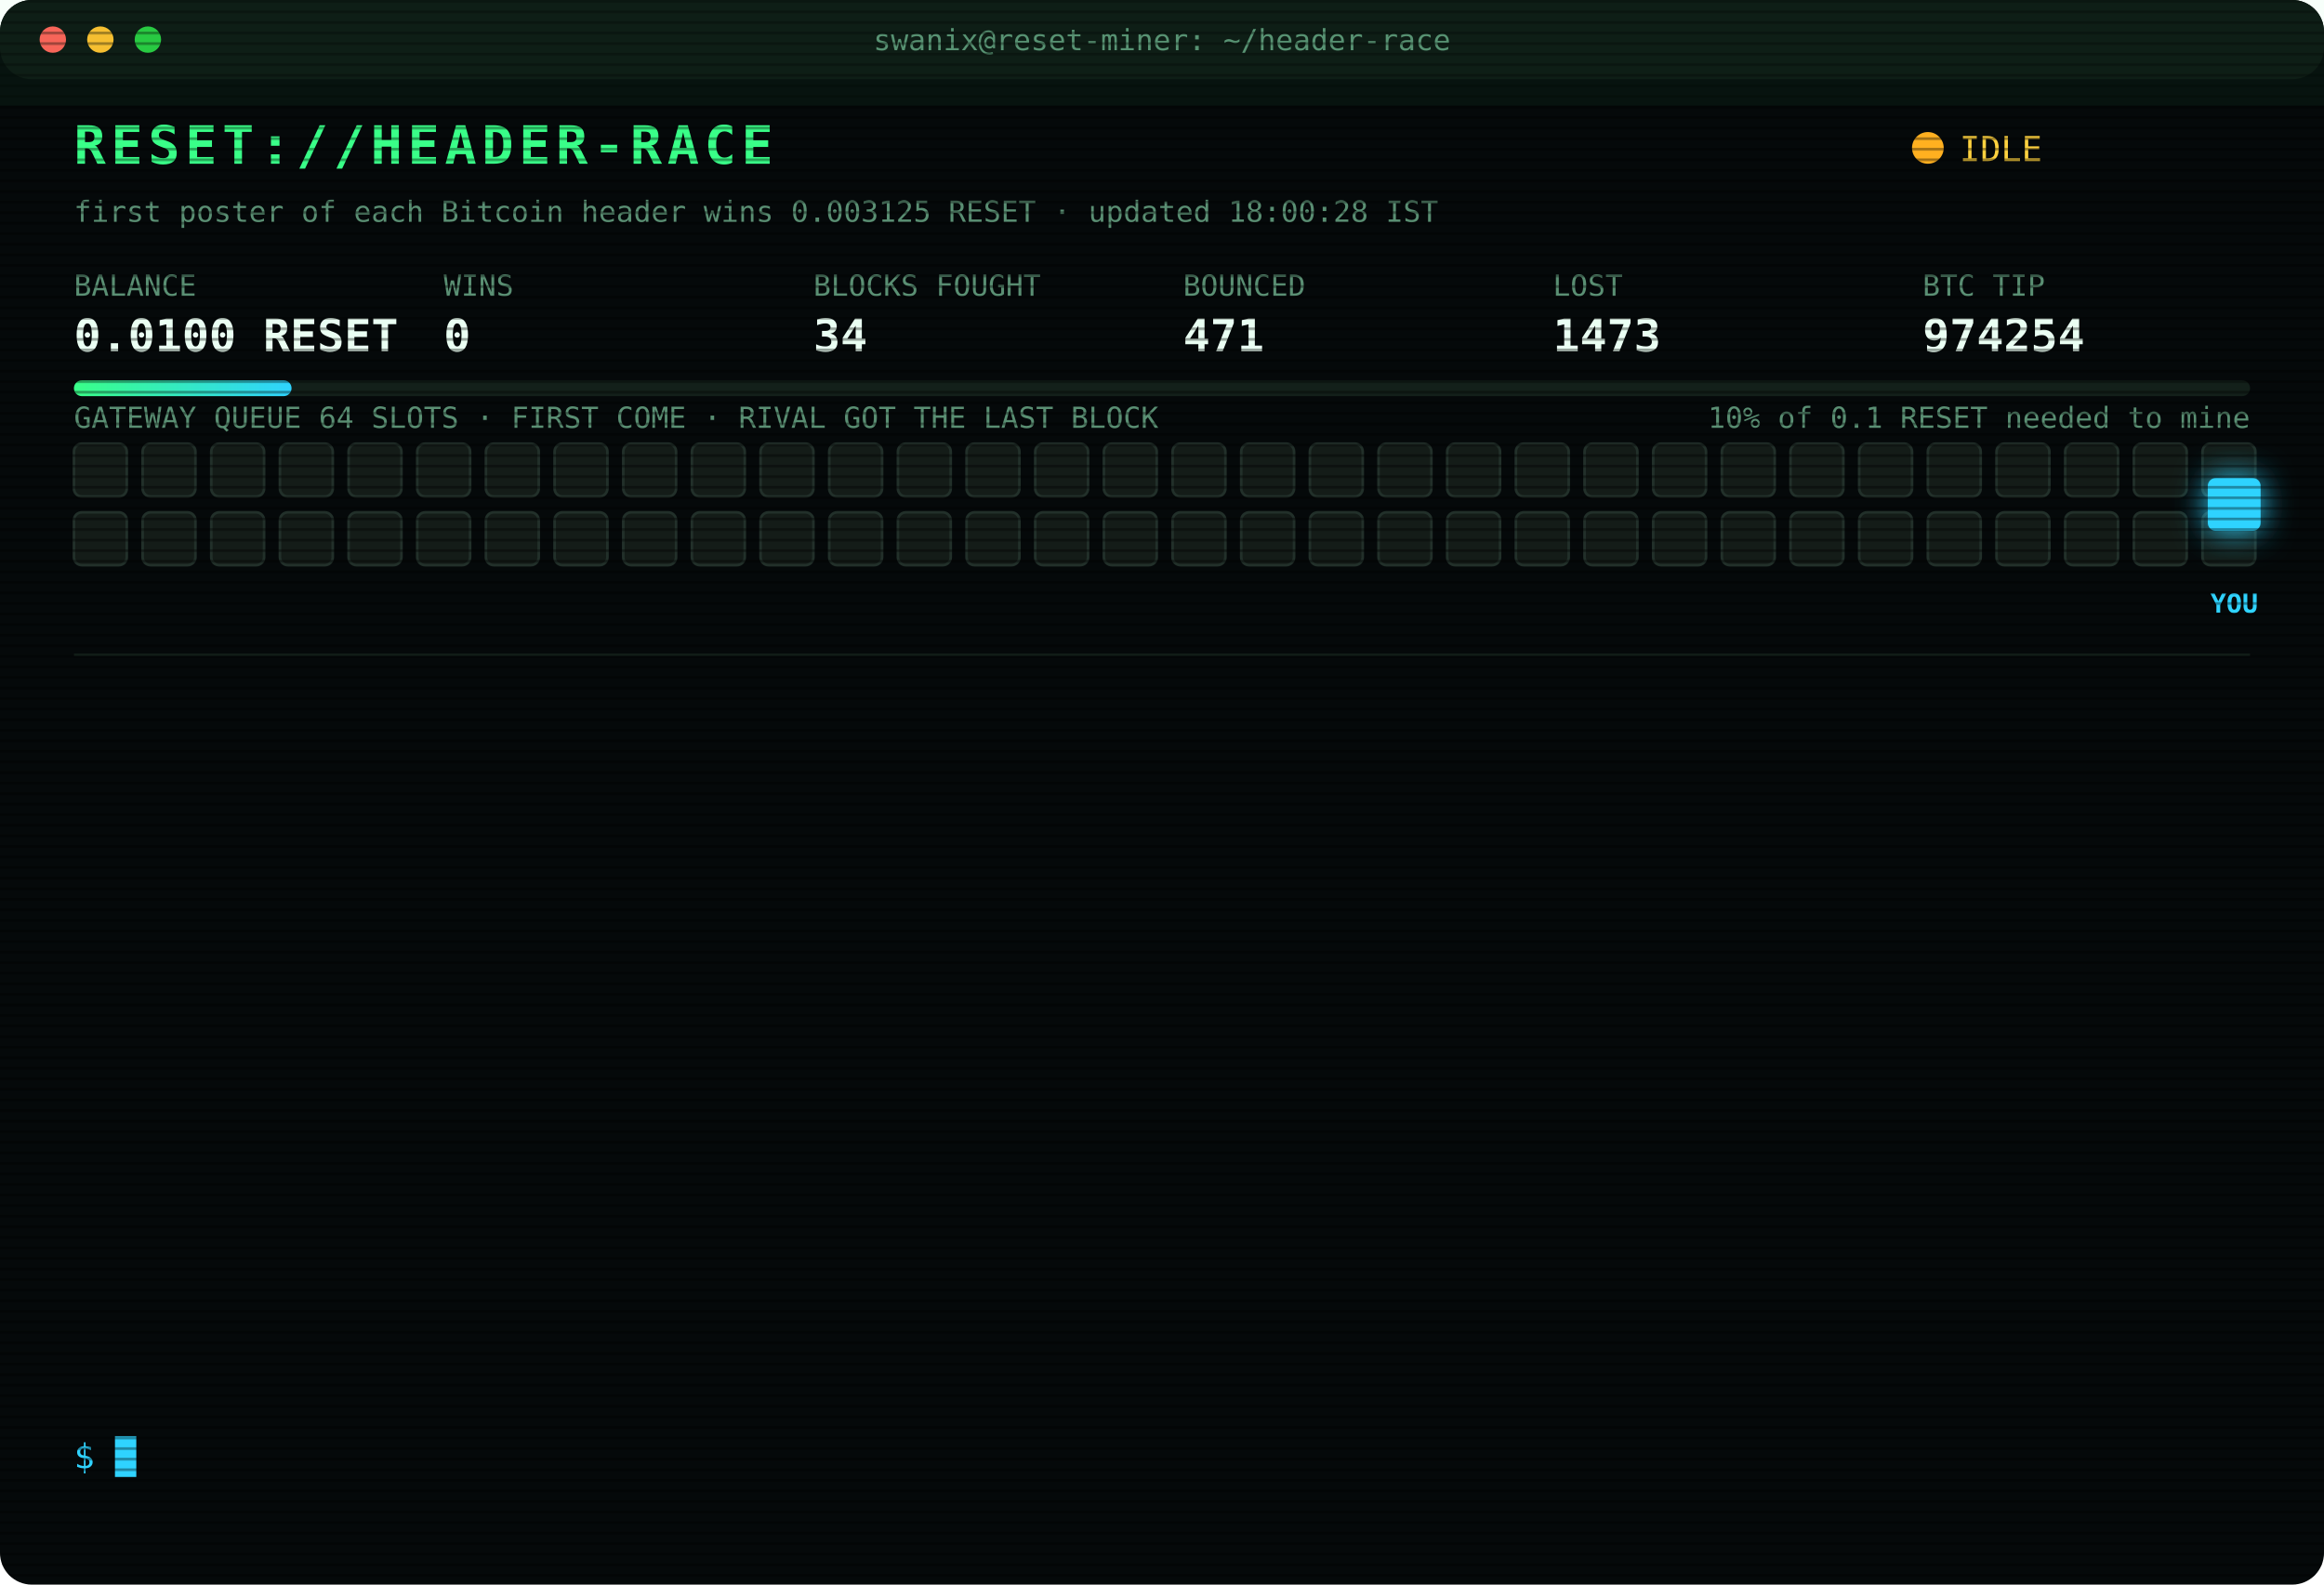
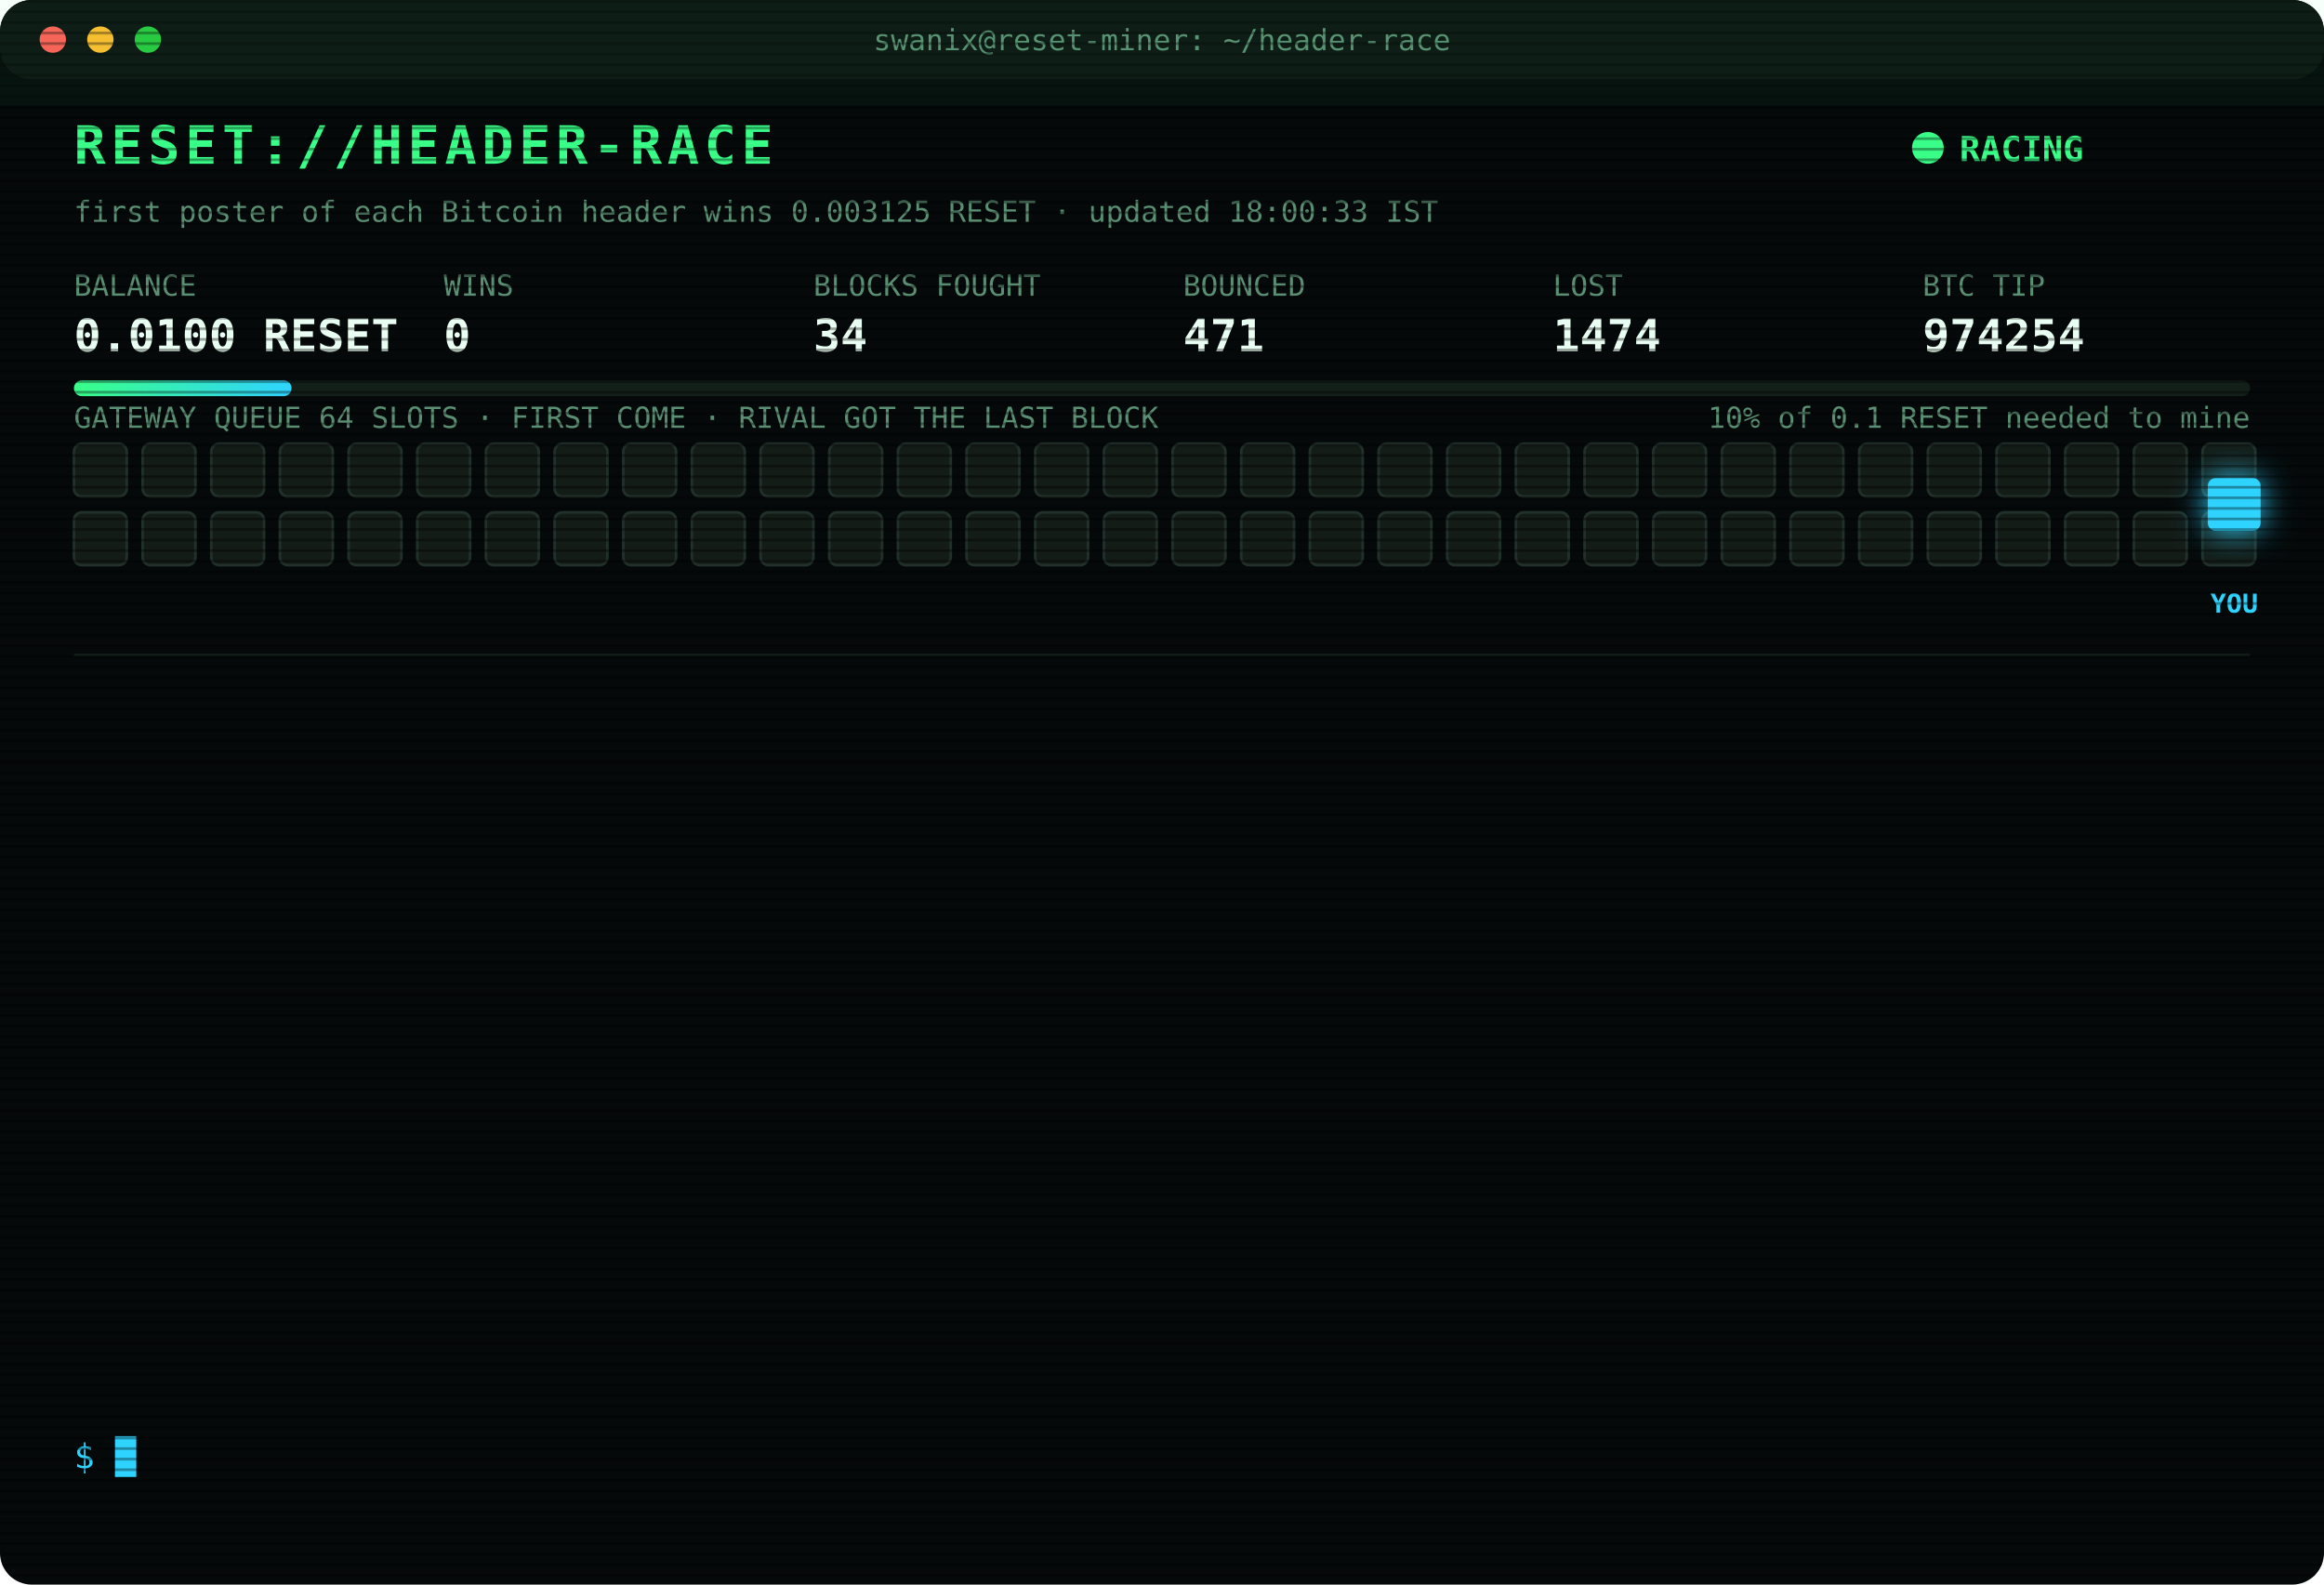
<svg xmlns="http://www.w3.org/2000/svg" width="880" height="600" viewBox="0 0 880 600" font-family="ui-monospace,SFMono-Regular,Menlo,Consolas,monospace">
  <style>
text{font-size:13px;fill:#7CFFB2}
.title{font-size:20px;font-weight:700;fill:#39FF88;letter-spacing:2px;animation:glitch 3s infinite steps(1)}
.sub{fill:#2fd3ff}.k{fill:#5a8f73;font-size:11px}.v{font-size:17px;font-weight:700;fill:#eafff3}
.ts{fill:#3f6b56}.boot{fill:#2fd3ff}.dim{fill:#5a8f73}.bad{fill:#ff4d6d}.warn{fill:#ffd23f}.mag{fill:#ff5cf0}.win{fill:#39FF88;font-weight:700}
.tag{font-size:10px;fill:#2fd3ff;font-weight:700}
.rival{fill:#26332c;stroke:#3c5a49;animation:jam 1.2s infinite alternate}
.idle{fill:#141c18;stroke:#22302a;animation:breathe 4s infinite}
.me{fill:#2fd3ff;filter:drop-shadow(0 0 6px #2fd3ff)}
.hover{animation:nudge 1.1s infinite ease-in-out}.bounce{animation:kick 1.4s infinite}
.ln{opacity:0;animation:in .4s forwards}
.cur{animation:blink 1s infinite steps(1)}
.scan{animation:scan 6s infinite linear}
.led{animation:blink 1.4s infinite}
@keyframes in{from{opacity:0;transform:translateX(-6px)}to{opacity:1;transform:none}}
@keyframes blink{50%{opacity:0}}
@keyframes jam{to{fill:#33463b}}
@keyframes breathe{50%{opacity:.4}}
@keyframes nudge{50%{transform:translateX(-10px)}}
@keyframes kick{0%,100%{transform:none}30%{transform:translateX(-14px)}55%{transform:translateX(10px) translateY(-6px)}}
@keyframes glitch{0%,92%{transform:none}93%{transform:translateX(2px);fill:#ff4d6d}95%{transform:translateX(-2px);fill:#2fd3ff}97%{transform:none}}
@keyframes scan{from{transform:translateY(-40px)}to{transform:translateY(600px)}}
</style>
  <defs>
    <pattern id="sl" width="4" height="4" patternUnits="userSpaceOnUse">
      <rect width="4" height="1" fill="#000" opacity=".35" />
    </pattern>
    <linearGradient id="bar">
      <stop offset="0" stop-color="#39FF88" />
      <stop offset="1" stop-color="#2fd3ff" />
    </linearGradient>
  </defs>
  <rect width="880" height="600" rx="12" fill="#05090a" />
  <rect width="880" height="30" rx="12" fill="#0d1512" />
  <circle cx="20" cy="15" r="5" fill="#ff5f57" />
  <circle cx="38" cy="15" r="5" fill="#febc2e" />
  <circle cx="56" cy="15" r="5" fill="#28c840" />
  <text x="440" y="19" text-anchor="middle" class="k">swanix@reset-miner: ~/header-race</text>
  <text x="28" y="62" class="title">RESET://HEADER-RACE</text>
-   <circle class="led" cx="730" cy="56" r="6" fill="#ffb020" />
-   <text x="742" y="61" class="warn">IDLE</text>
-   <text x="28" y="84" class="k">first poster of each Bitcoin header wins 0.003125 RESET · updated 18:00:28 IST</text>
+   <circle class="led" cx="730" cy="56" r="6" fill="#39FF88" />
+   <text x="742" y="61" class="win">RACING</text>
+   <text x="28" y="84" class="k">first poster of each Bitcoin header wins 0.003125 RESET · updated 18:00:33 IST</text>
  <text x="28" y="112" class="k">BALANCE</text>
  <text x="28" y="133" class="v">0.0100 RESET</text>
  <text x="168" y="112" class="k">WINS</text>
  <text x="168" y="133" class="v">0</text>
  <text x="308" y="112" class="k">BLOCKS FOUGHT</text>
  <text x="308" y="133" class="v">34</text>
  <text x="448" y="112" class="k">BOUNCED</text>
  <text x="448" y="133" class="v">471</text>
  <text x="588" y="112" class="k">LOST</text>
-   <text x="588" y="133" class="v">1473</text>
+   <text x="588" y="133" class="v">1474</text>
  <text x="728" y="112" class="k">BTC TIP</text>
  <text x="728" y="133" class="v">974254</text>
  <rect x="28" y="144" width="824" height="6" rx="3" fill="#13201a" />
  <rect x="28" y="144" width="82.4" height="6" rx="3" fill="url(#bar)" />
  <text x="852" y="162" text-anchor="end" class="k">10% of 0.1 RESET needed to mine</text>
  <text x="28" y="162" class="k">GATEWAY QUEUE 64 SLOTS · FIRST COME · RIVAL GOT THE LAST BLOCK</text>
  <rect class="idle" x="28" y="168" width="20" height="20" rx="3" style="animation-delay:0.00s" />
  <rect class="idle" x="54" y="168" width="20" height="20" rx="3" style="animation-delay:0.05s" />
  <rect class="idle" x="80" y="168" width="20" height="20" rx="3" style="animation-delay:0.10s" />
  <rect class="idle" x="106" y="168" width="20" height="20" rx="3" style="animation-delay:0.15s" />
  <rect class="idle" x="132" y="168" width="20" height="20" rx="3" style="animation-delay:0.20s" />
  <rect class="idle" x="158" y="168" width="20" height="20" rx="3" style="animation-delay:0.25s" />
  <rect class="idle" x="184" y="168" width="20" height="20" rx="3" style="animation-delay:0.30s" />
  <rect class="idle" x="210" y="168" width="20" height="20" rx="3" style="animation-delay:0.35s" />
  <rect class="idle" x="236" y="168" width="20" height="20" rx="3" style="animation-delay:0.40s" />
  <rect class="idle" x="262" y="168" width="20" height="20" rx="3" style="animation-delay:0.45s" />
  <rect class="idle" x="288" y="168" width="20" height="20" rx="3" style="animation-delay:0.50s" />
  <rect class="idle" x="314" y="168" width="20" height="20" rx="3" style="animation-delay:0.55s" />
  <rect class="idle" x="340" y="168" width="20" height="20" rx="3" style="animation-delay:0.60s" />
  <rect class="idle" x="366" y="168" width="20" height="20" rx="3" style="animation-delay:0.65s" />
  <rect class="idle" x="392" y="168" width="20" height="20" rx="3" style="animation-delay:0.70s" />
  <rect class="idle" x="418" y="168" width="20" height="20" rx="3" style="animation-delay:0.75s" />
  <rect class="idle" x="444" y="168" width="20" height="20" rx="3" style="animation-delay:0.80s" />
  <rect class="idle" x="470" y="168" width="20" height="20" rx="3" style="animation-delay:0.85s" />
  <rect class="idle" x="496" y="168" width="20" height="20" rx="3" style="animation-delay:0.90s" />
  <rect class="idle" x="522" y="168" width="20" height="20" rx="3" style="animation-delay:0.95s" />
  <rect class="idle" x="548" y="168" width="20" height="20" rx="3" style="animation-delay:1.00s" />
  <rect class="idle" x="574" y="168" width="20" height="20" rx="3" style="animation-delay:1.05s" />
  <rect class="idle" x="600" y="168" width="20" height="20" rx="3" style="animation-delay:1.10s" />
  <rect class="idle" x="626" y="168" width="20" height="20" rx="3" style="animation-delay:1.15s" />
  <rect class="idle" x="652" y="168" width="20" height="20" rx="3" style="animation-delay:1.20s" />
  <rect class="idle" x="678" y="168" width="20" height="20" rx="3" style="animation-delay:1.25s" />
  <rect class="idle" x="704" y="168" width="20" height="20" rx="3" style="animation-delay:1.30s" />
  <rect class="idle" x="730" y="168" width="20" height="20" rx="3" style="animation-delay:1.35s" />
  <rect class="idle" x="756" y="168" width="20" height="20" rx="3" style="animation-delay:1.40s" />
  <rect class="idle" x="782" y="168" width="20" height="20" rx="3" style="animation-delay:1.45s" />
  <rect class="idle" x="808" y="168" width="20" height="20" rx="3" style="animation-delay:1.50s" />
  <rect class="idle" x="834" y="168" width="20" height="20" rx="3" style="animation-delay:1.55s" />
  <rect class="idle" x="28" y="194" width="20" height="20" rx="3" style="animation-delay:1.60s" />
  <rect class="idle" x="54" y="194" width="20" height="20" rx="3" style="animation-delay:1.65s" />
  <rect class="idle" x="80" y="194" width="20" height="20" rx="3" style="animation-delay:1.70s" />
  <rect class="idle" x="106" y="194" width="20" height="20" rx="3" style="animation-delay:1.75s" />
  <rect class="idle" x="132" y="194" width="20" height="20" rx="3" style="animation-delay:1.80s" />
  <rect class="idle" x="158" y="194" width="20" height="20" rx="3" style="animation-delay:1.85s" />
  <rect class="idle" x="184" y="194" width="20" height="20" rx="3" style="animation-delay:1.90s" />
  <rect class="idle" x="210" y="194" width="20" height="20" rx="3" style="animation-delay:1.95s" />
  <rect class="idle" x="236" y="194" width="20" height="20" rx="3" style="animation-delay:2.00s" />
  <rect class="idle" x="262" y="194" width="20" height="20" rx="3" style="animation-delay:2.05s" />
  <rect class="idle" x="288" y="194" width="20" height="20" rx="3" style="animation-delay:2.10s" />
  <rect class="idle" x="314" y="194" width="20" height="20" rx="3" style="animation-delay:2.15s" />
  <rect class="idle" x="340" y="194" width="20" height="20" rx="3" style="animation-delay:2.20s" />
  <rect class="idle" x="366" y="194" width="20" height="20" rx="3" style="animation-delay:2.25s" />
  <rect class="idle" x="392" y="194" width="20" height="20" rx="3" style="animation-delay:2.30s" />
  <rect class="idle" x="418" y="194" width="20" height="20" rx="3" style="animation-delay:2.35s" />
  <rect class="idle" x="444" y="194" width="20" height="20" rx="3" style="animation-delay:2.40s" />
  <rect class="idle" x="470" y="194" width="20" height="20" rx="3" style="animation-delay:2.45s" />
  <rect class="idle" x="496" y="194" width="20" height="20" rx="3" style="animation-delay:2.50s" />
  <rect class="idle" x="522" y="194" width="20" height="20" rx="3" style="animation-delay:2.55s" />
  <rect class="idle" x="548" y="194" width="20" height="20" rx="3" style="animation-delay:2.60s" />
  <rect class="idle" x="574" y="194" width="20" height="20" rx="3" style="animation-delay:2.65s" />
  <rect class="idle" x="600" y="194" width="20" height="20" rx="3" style="animation-delay:2.70s" />
  <rect class="idle" x="626" y="194" width="20" height="20" rx="3" style="animation-delay:2.75s" />
  <rect class="idle" x="652" y="194" width="20" height="20" rx="3" style="animation-delay:2.80s" />
  <rect class="idle" x="678" y="194" width="20" height="20" rx="3" style="animation-delay:2.85s" />
  <rect class="idle" x="704" y="194" width="20" height="20" rx="3" style="animation-delay:2.90s" />
  <rect class="idle" x="730" y="194" width="20" height="20" rx="3" style="animation-delay:2.95s" />
  <rect class="idle" x="756" y="194" width="20" height="20" rx="3" style="animation-delay:3.00s" />
  <rect class="idle" x="782" y="194" width="20" height="20" rx="3" style="animation-delay:3.05s" />
  <rect class="idle" x="808" y="194" width="20" height="20" rx="3" style="animation-delay:3.10s" />
  <rect class="idle" x="834" y="194" width="20" height="20" rx="3" style="animation-delay:3.15s" />
  <g class="hover">
    <rect class="me" x="836" y="181" width="20" height="20" rx="3" />
    <text class="tag" x="846" y="232" text-anchor="middle">YOU</text>
  </g>
  <line x1="28" x2="852" y1="248" y2="248" stroke="#13201a" />
  <g class="ln" style="animation-delay:0.40s">
-     <text x="28" y="270" class="ts">15:03:00</text>
-     <text x="104" y="270" class="bad">[LOST] #974238 taken by a rival miner</text>
+     <text x="28" y="270" class="ts">15:23:11</text>
+     <text x="104" y="270" class="bad">[LOST] #974241 taken by a rival miner</text>
  </g>
  <g class="ln" style="animation-delay:0.65s">
-     <text x="28" y="292" class="ts">15:23:11</text>
-     <text x="104" y="292" class="bad">[LOST] #974241 taken by a rival miner</text>
+     <text x="28" y="292" class="ts">15:32:04</text>
+     <text x="104" y="292" class="bad">[LOST] #974242 taken by a rival miner</text>
  </g>
  <g class="ln" style="animation-delay:0.90s">
-     <text x="28" y="314" class="ts">15:32:04</text>
-     <text x="104" y="314" class="bad">[LOST] #974242 taken by a rival miner</text>
+     <text x="28" y="314" class="ts">15:57:34</text>
+     <text x="104" y="314" class="bad">[LOST] #974243 taken by a rival miner</text>
  </g>
  <g class="ln" style="animation-delay:1.15s">
-     <text x="28" y="336" class="ts">15:57:34</text>
-     <text x="104" y="336" class="bad">[LOST] #974243 taken by a rival miner</text>
+     <text x="28" y="336" class="ts">16:11:42</text>
+     <text x="104" y="336" class="bad">[LOST] #974244 taken by a rival miner</text>
  </g>
  <g class="ln" style="animation-delay:1.40s">
-     <text x="28" y="358" class="ts">16:11:42</text>
-     <text x="104" y="358" class="bad">[LOST] #974244 taken by a rival miner</text>
+     <text x="28" y="358" class="ts">16:12:51</text>
+     <text x="104" y="358" class="bad">[LOST] #974245 taken by a rival miner</text>
  </g>
  <g class="ln" style="animation-delay:1.65s">
-     <text x="28" y="380" class="ts">16:12:51</text>
-     <text x="104" y="380" class="bad">[LOST] #974245 taken by a rival miner</text>
+     <text x="28" y="380" class="ts">16:16:10</text>
+     <text x="104" y="380" class="bad">[LOST] #974246 taken by a rival miner</text>
  </g>
  <g class="ln" style="animation-delay:1.90s">
-     <text x="28" y="402" class="ts">16:16:10</text>
-     <text x="104" y="402" class="bad">[LOST] #974246 taken by a rival miner</text>
+     <text x="28" y="402" class="ts">16:18:20</text>
+     <text x="104" y="402" class="bad">[LOST] #974247 taken by a rival miner</text>
  </g>
  <g class="ln" style="animation-delay:2.15s">
-     <text x="28" y="424" class="ts">16:18:20</text>
-     <text x="104" y="424" class="bad">[LOST] #974247 taken by a rival miner</text>
+     <text x="28" y="424" class="ts">16:29:06</text>
+     <text x="104" y="424" class="bad">[LOST] #974248 taken by a rival miner</text>
  </g>
  <g class="ln" style="animation-delay:2.40s">
-     <text x="28" y="446" class="ts">16:29:06</text>
-     <text x="104" y="446" class="bad">[LOST] #974248 taken by a rival miner</text>
+     <text x="28" y="446" class="ts">16:43:01</text>
+     <text x="104" y="446" class="bad">[LOST] #974249 taken by a rival miner</text>
  </g>
  <g class="ln" style="animation-delay:2.65s">
-     <text x="28" y="468" class="ts">16:43:01</text>
-     <text x="104" y="468" class="bad">[LOST] #974249 taken by a rival miner</text>
+     <text x="28" y="468" class="ts">17:09:53</text>
+     <text x="104" y="468" class="bad">[LOST] #974251 taken by a rival miner</text>
  </g>
  <g class="ln" style="animation-delay:2.90s">
-     <text x="28" y="490" class="ts">17:09:53</text>
-     <text x="104" y="490" class="bad">[LOST] #974251 taken by a rival miner</text>
+     <text x="28" y="490" class="ts">17:22:00</text>
+     <text x="104" y="490" class="bad">[LOST] #974252 taken by a rival miner</text>
  </g>
  <g class="ln" style="animation-delay:3.15s">
-     <text x="28" y="512" class="ts">17:22:00</text>
-     <text x="104" y="512" class="bad">[LOST] #974252 taken by a rival miner</text>
+     <text x="28" y="512" class="ts">17:40:18</text>
+     <text x="104" y="512" class="bad">[LOST] #974253 taken by a rival miner</text>
  </g>
  <g class="ln" style="animation-delay:3.40s">
-     <text x="28" y="534" class="ts">17:40:18</text>
-     <text x="104" y="534" class="bad">[LOST] #974253 taken by a rival miner</text>
+     <text x="28" y="534" class="ts">18:00:33</text>
+     <text x="104" y="534" class="bad">[LOST] #974254 taken by a rival miner</text>
  </g>
  <text x="28" y="556" class="sub">$ <tspan class="cur">█</tspan>
  </text>
  <rect width="880" height="600" rx="12" fill="url(#sl)" pointer-events="none" />
  <rect class="scan" width="880" height="40" fill="#39FF88" opacity=".04" />
</svg>
